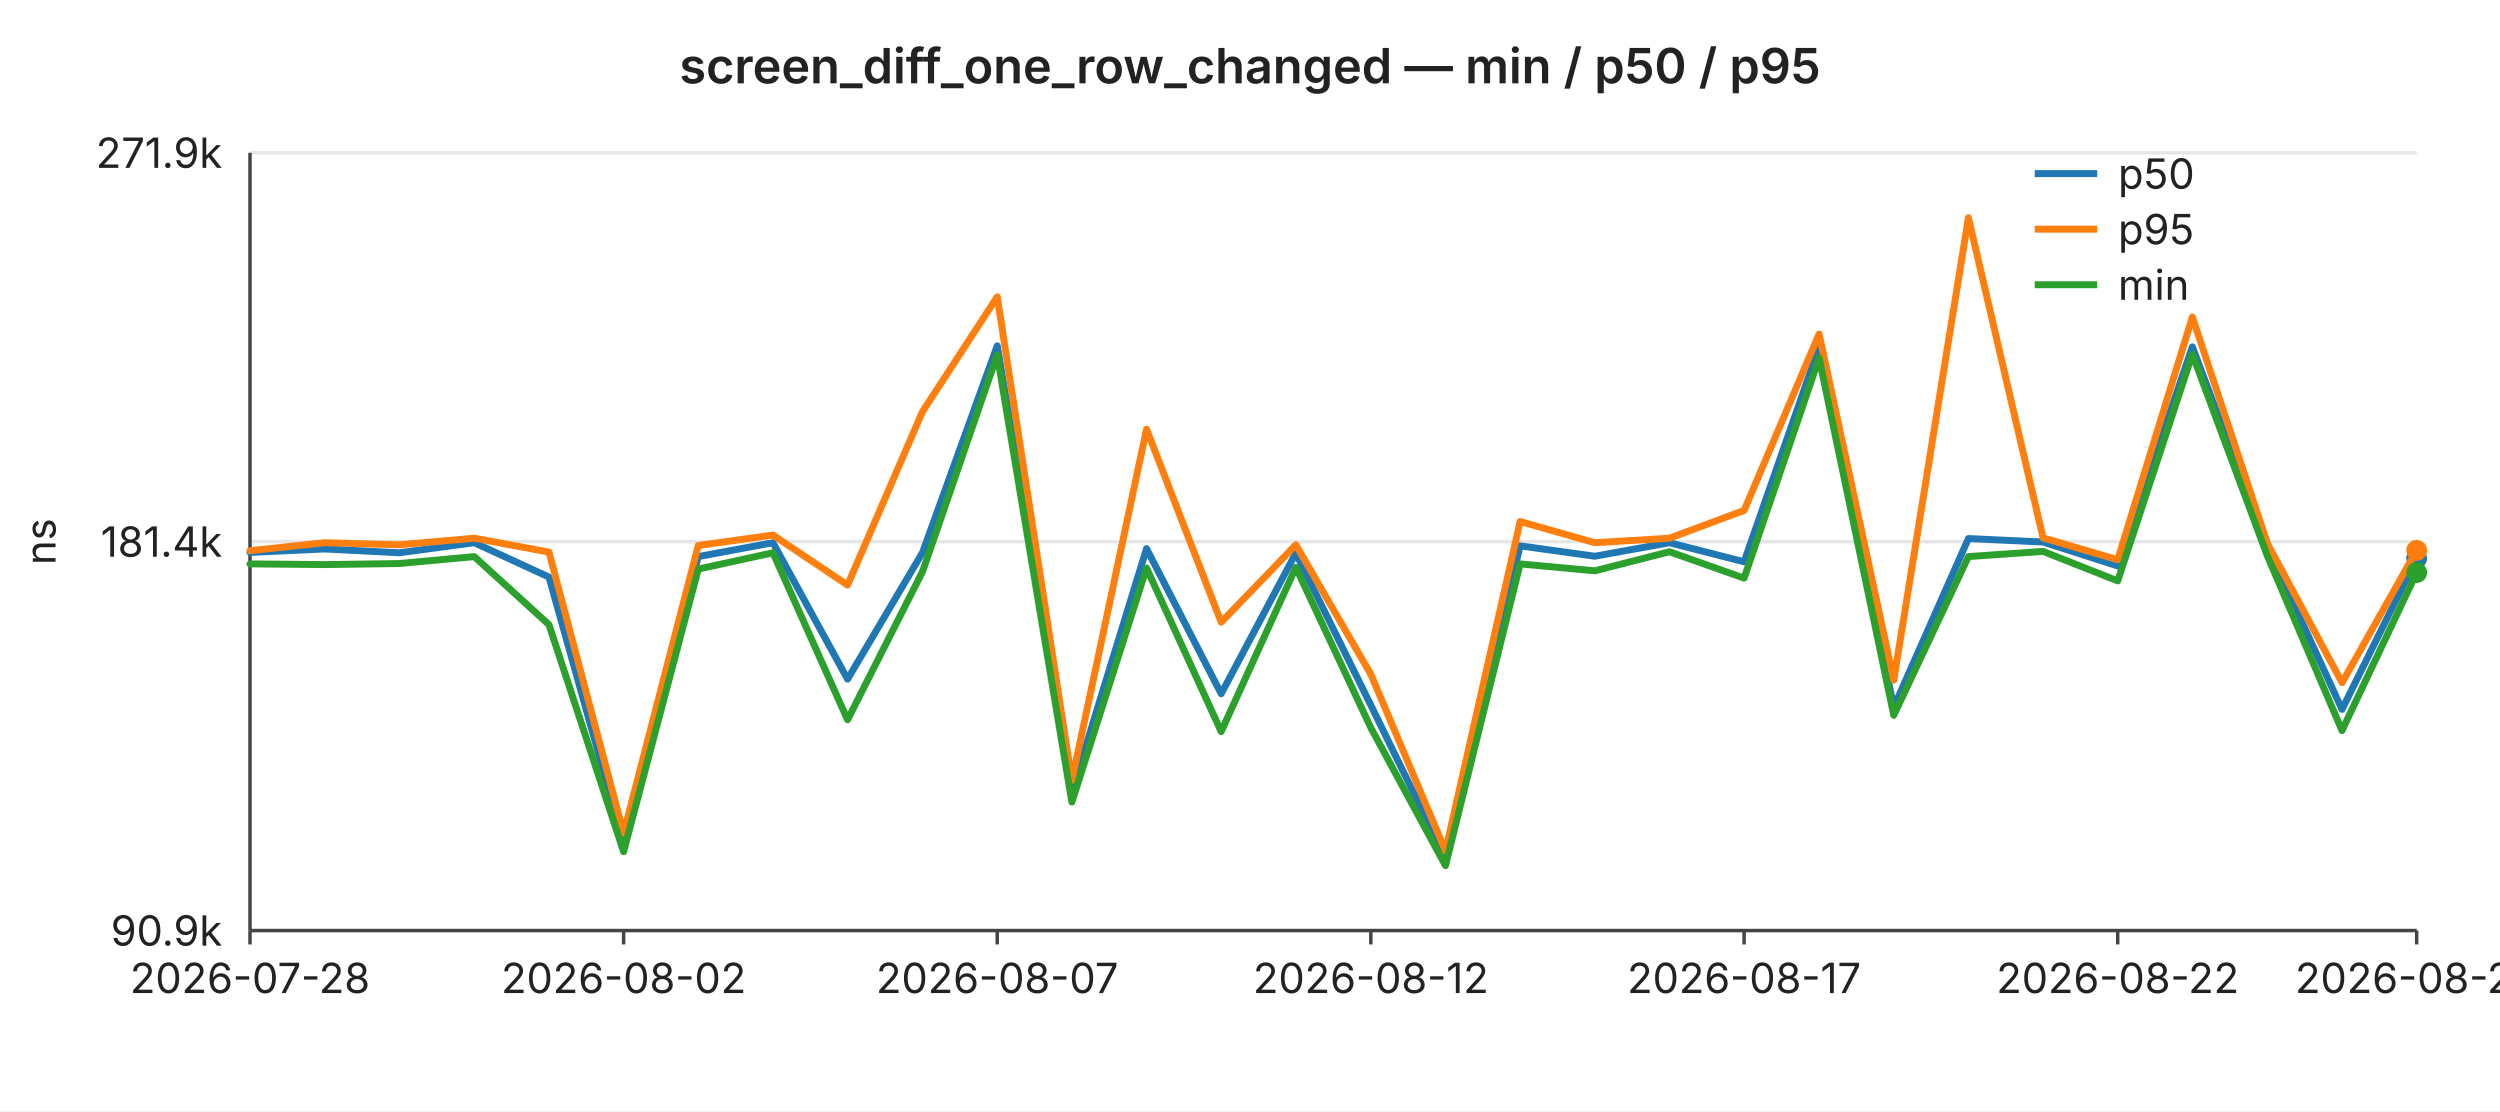
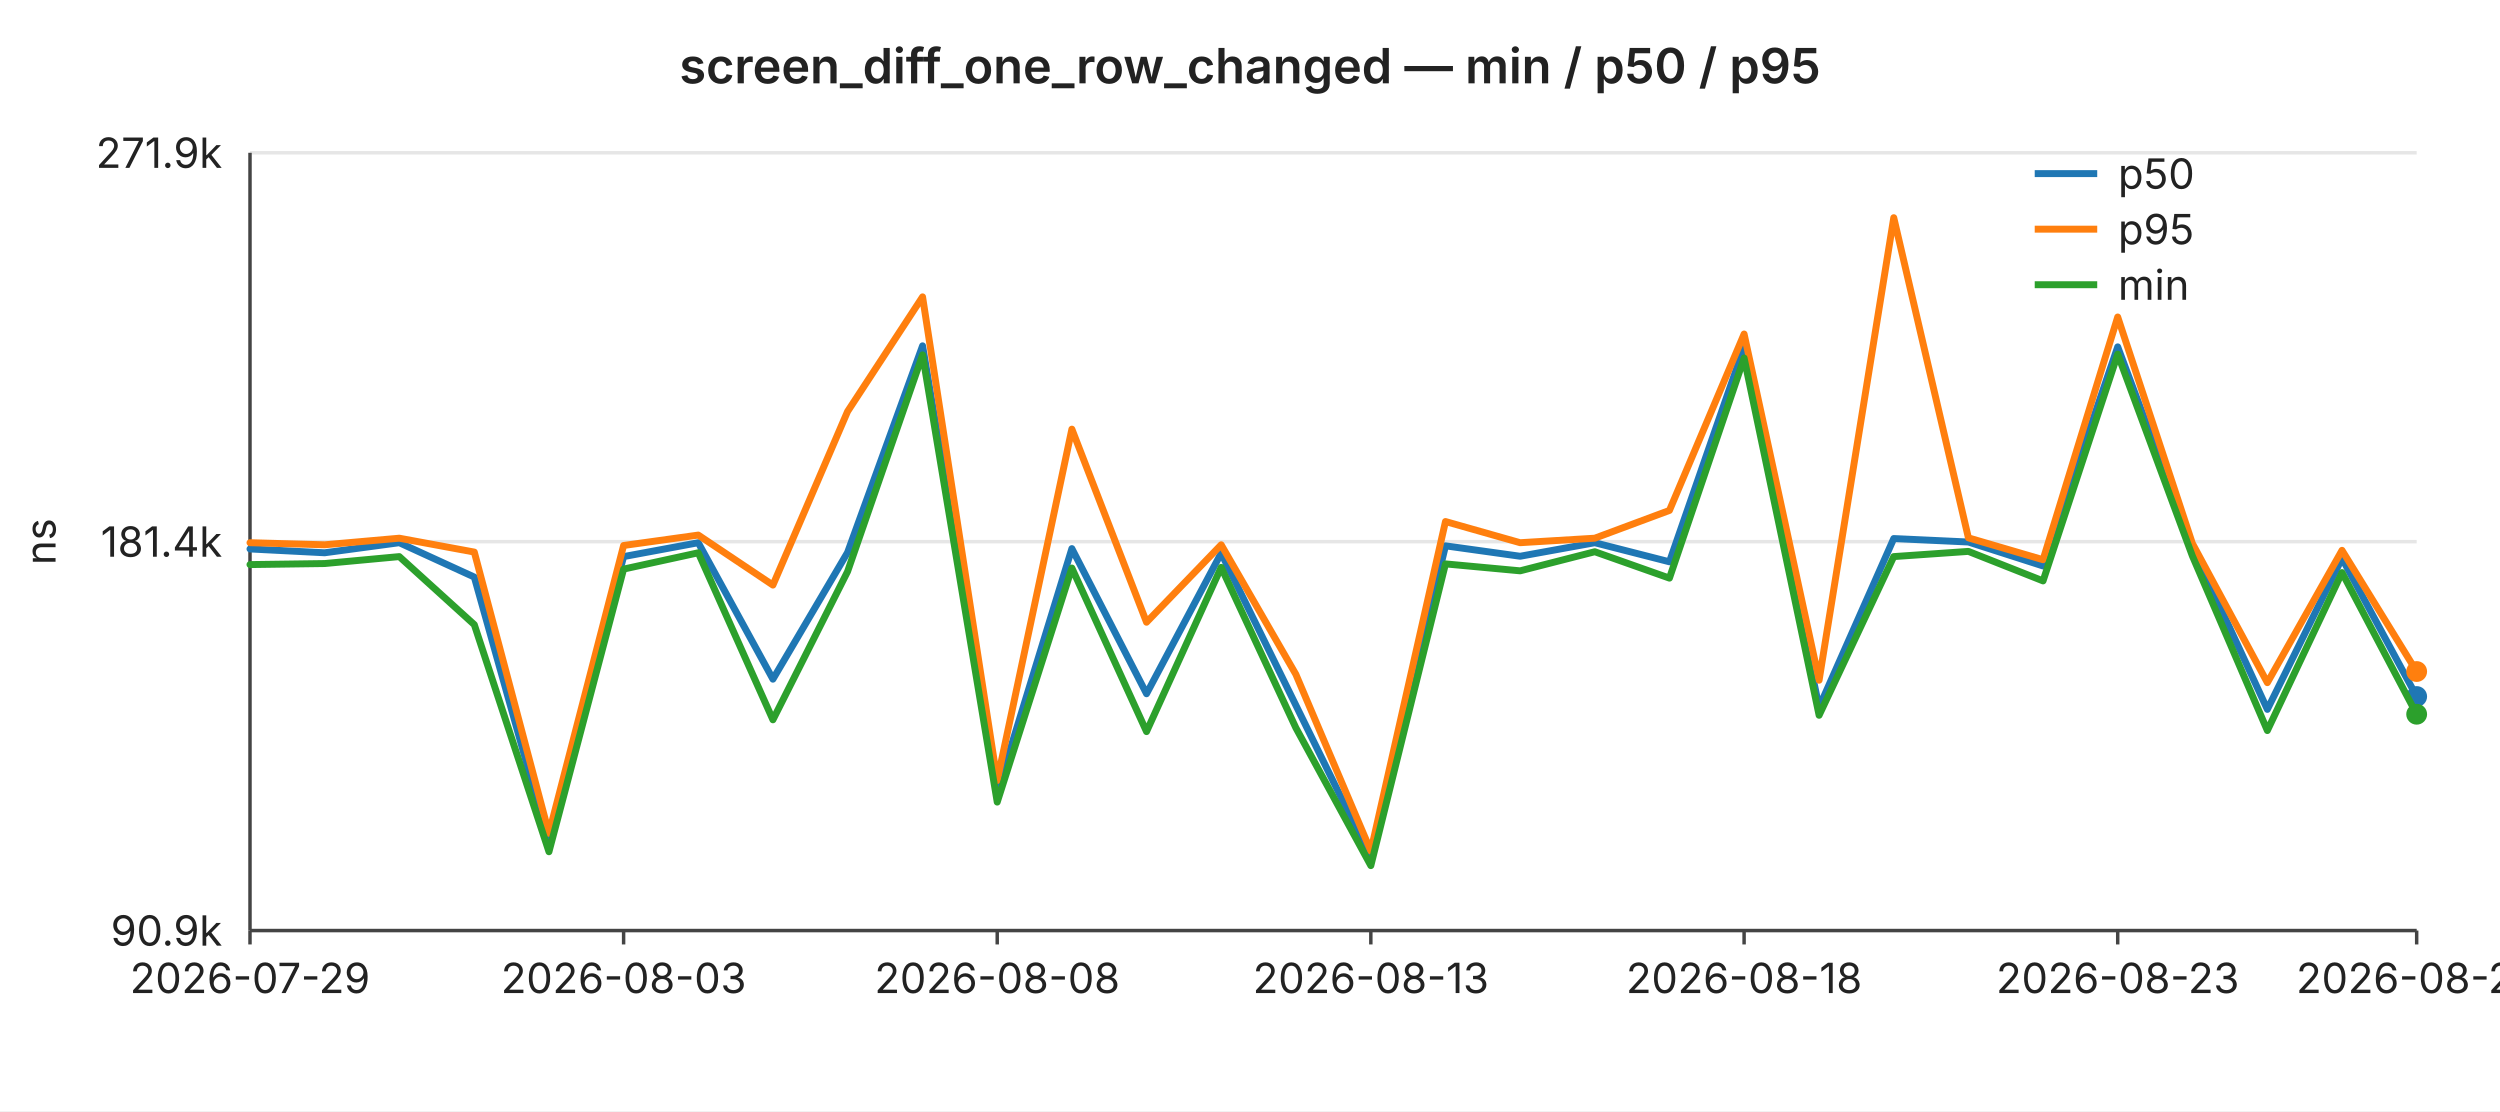
<svg xmlns="http://www.w3.org/2000/svg" width="720" height="320" viewBox="0 0 720 320" font-family="-apple-system,BlinkMacSystemFont,Segoe UI,sans-serif" font-size="12">
  <rect width="720" height="320" fill="#ffffff" />
  <text x="360" y="24" text-anchor="middle" font-size="14" font-weight="600" fill="#222">screen_diff_one_row_changed — min / p50 / p95</text>
  <line x1="72" y1="44.0" x2="696" y2="44.0" stroke="#e6e6e6" stroke-width="1" />
  <text x="64" y="44.0" text-anchor="end" dominant-baseline="middle" fill="#222">271.9k</text>
  <line x1="72" y1="156.0" x2="696" y2="156.0" stroke="#e6e6e6" stroke-width="1" />
  <text x="64" y="156.0" text-anchor="end" dominant-baseline="middle" fill="#222">181.4k</text>
  <line x1="72" y1="268.0" x2="696" y2="268.0" stroke="#e6e6e6" stroke-width="1" />
  <text x="64" y="268.0" text-anchor="end" dominant-baseline="middle" fill="#222">90.9k</text>
  <text x="16" y="156" text-anchor="middle" fill="#222" transform="rotate(-90 16 156)">ns</text>
  <line x1="72" y1="44" x2="72" y2="268" stroke="#444" stroke-width="1" />
  <line x1="72" y1="268" x2="696" y2="268" stroke="#444" stroke-width="1" />
  <line x1="72.0" y1="268" x2="72.0" y2="272" stroke="#444" stroke-width="1" />
-   <text x="72.0" y="286" text-anchor="middle" fill="#222">2026-07-28</text>
+   <text x="72.0" y="286" text-anchor="middle" fill="#222">2026-07-29</text>
  <line x1="179.6" y1="268" x2="179.6" y2="272" stroke="#444" stroke-width="1" />
-   <text x="179.6" y="286" text-anchor="middle" fill="#222">2026-08-02</text>
+   <text x="179.6" y="286" text-anchor="middle" fill="#222">2026-08-03</text>
  <line x1="287.2" y1="268" x2="287.2" y2="272" stroke="#444" stroke-width="1" />
-   <text x="287.2" y="286" text-anchor="middle" fill="#222">2026-08-07</text>
+   <text x="287.2" y="286" text-anchor="middle" fill="#222">2026-08-08</text>
  <line x1="394.8" y1="268" x2="394.8" y2="272" stroke="#444" stroke-width="1" />
-   <text x="394.8" y="286" text-anchor="middle" fill="#222">2026-08-12</text>
+   <text x="394.8" y="286" text-anchor="middle" fill="#222">2026-08-13</text>
  <line x1="502.3" y1="268" x2="502.3" y2="272" stroke="#444" stroke-width="1" />
-   <text x="502.3" y="286" text-anchor="middle" fill="#222">2026-08-17</text>
+   <text x="502.3" y="286" text-anchor="middle" fill="#222">2026-08-18</text>
  <line x1="609.9" y1="268" x2="609.9" y2="272" stroke="#444" stroke-width="1" />
-   <text x="609.9" y="286" text-anchor="middle" fill="#222">2026-08-22</text>
+   <text x="609.9" y="286" text-anchor="middle" fill="#222">2026-08-23</text>
  <line x1="696.0" y1="268" x2="696.0" y2="272" stroke="#444" stroke-width="1" />
-   <text x="696.0" y="286" text-anchor="middle" fill="#222">2026-08-26</text>
-   <polyline fill="none" stroke="#1f77b4" stroke-width="2" stroke-linejoin="round" stroke-linecap="round" points="72.0,159.1 93.5,158.1 115.0,159.2 136.6,156.3 158.1,166.2 179.6,242.7 201.1,160.3 222.6,156.3 244.1,195.6 265.7,159.1 287.2,99.6 308.7,228.0 330.2,158.0 351.7,199.8 373.2,159.3 394.8,203.1 416.3,247.1 437.8,157.2 459.3,160.2 480.8,156.3 502.3,161.8 523.9,99.9 545.4,203.7 566.9,155.1 588.4,156.1 609.9,163.0 631.4,99.9 653.0,157.5 674.5,204.3 696.0,160.8" />
-   <circle cx="696.0" cy="160.8" r="3" fill="#1f77b4" />
-   <polyline fill="none" stroke="#ff7f0e" stroke-width="2" stroke-linejoin="round" stroke-linecap="round" points="72.0,158.6 93.5,156.3 115.0,156.9 136.6,155.0 158.1,159.0 179.6,240.0 201.1,157.1 222.6,154.1 244.1,168.5 265.7,118.5 287.2,85.5 308.7,224.8 330.2,123.6 351.7,179.2 373.2,156.9 394.8,194.2 416.3,245.1 437.8,150.2 459.3,156.3 480.8,155.0 502.3,147.0 523.9,96.2 545.4,195.9 566.9,62.7 588.4,154.9 609.9,161.2 631.4,91.3 653.0,156.5 674.5,196.6 696.0,158.5" />
-   <circle cx="696.0" cy="158.5" r="3" fill="#ff7f0e" />
-   <polyline fill="none" stroke="#2ca02c" stroke-width="2" stroke-linejoin="round" stroke-linecap="round" points="72.0,162.4 93.5,162.6 115.0,162.3 136.6,160.3 158.1,179.9 179.6,245.3 201.1,163.9 222.6,159.2 244.1,207.3 265.7,164.6 287.2,102.2 308.7,231.0 330.2,163.6 351.7,210.7 373.2,163.4 394.8,209.6 416.3,249.3 437.8,162.4 459.3,164.4 480.8,158.9 502.3,166.5 523.9,103.1 545.4,206.0 566.9,160.3 588.4,158.8 609.9,167.3 631.4,102.0 653.0,160.1 674.5,210.4 696.0,164.9" />
-   <circle cx="696.0" cy="164.9" r="3" fill="#2ca02c" />
+   <text x="696.0" y="286" text-anchor="middle" fill="#222">2026-08-27</text>
+   <polyline fill="none" stroke="#1f77b4" stroke-width="2" stroke-linejoin="round" stroke-linecap="round" points="72.0,158.1 93.5,159.2 115.0,156.3 136.6,166.2 158.1,242.7 179.6,160.3 201.1,156.3 222.6,195.6 244.1,159.1 265.7,99.6 287.2,228.0 308.7,158.0 330.2,199.8 351.7,159.3 373.2,203.1 394.8,247.1 416.3,157.2 437.8,160.2 459.3,156.3 480.8,161.8 502.3,99.9 523.9,203.7 545.4,155.1 566.9,156.1 588.4,163.0 609.9,99.9 631.4,157.5 653.0,204.3 674.5,160.8 696.0,200.6" />
+   <circle cx="696.0" cy="200.6" r="3" fill="#1f77b4" />
+   <polyline fill="none" stroke="#ff7f0e" stroke-width="2" stroke-linejoin="round" stroke-linecap="round" points="72.0,156.3 93.5,156.9 115.0,155.0 136.6,159.0 158.1,240.0 179.6,157.1 201.1,154.1 222.6,168.5 244.1,118.5 265.7,85.5 287.2,224.8 308.7,123.6 330.2,179.2 351.7,156.9 373.2,194.2 394.8,245.1 416.3,150.2 437.8,156.3 459.3,155.0 480.8,147.0 502.3,96.2 523.9,195.9 545.4,62.7 566.9,154.9 588.4,161.2 609.9,91.3 631.4,156.5 653.0,196.6 674.5,158.5 696.0,193.4" />
+   <circle cx="696.0" cy="193.4" r="3" fill="#ff7f0e" />
+   <polyline fill="none" stroke="#2ca02c" stroke-width="2" stroke-linejoin="round" stroke-linecap="round" points="72.0,162.6 93.5,162.3 115.0,160.3 136.6,179.9 158.1,245.3 179.6,163.9 201.1,159.2 222.6,207.3 244.1,164.6 265.7,102.2 287.2,231.0 308.7,163.6 330.2,210.7 351.7,163.4 373.2,209.6 394.8,249.3 416.3,162.4 437.8,164.4 459.3,158.9 480.8,166.5 502.3,103.1 523.9,206.0 545.4,160.3 566.9,158.8 588.4,167.3 609.9,102.0 631.4,160.1 653.0,210.4 674.5,164.9 696.0,205.7" />
+   <circle cx="696.0" cy="205.7" r="3" fill="#2ca02c" />
  <line x1="586" y1="50" x2="604" y2="50" stroke="#1f77b4" stroke-width="2" />
  <text x="610" y="50" dominant-baseline="middle" fill="#222">p50</text>
  <line x1="586" y1="66" x2="604" y2="66" stroke="#ff7f0e" stroke-width="2" />
  <text x="610" y="66" dominant-baseline="middle" fill="#222">p95</text>
  <line x1="586" y1="82" x2="604" y2="82" stroke="#2ca02c" stroke-width="2" />
  <text x="610" y="82" dominant-baseline="middle" fill="#222">min</text>
</svg>
